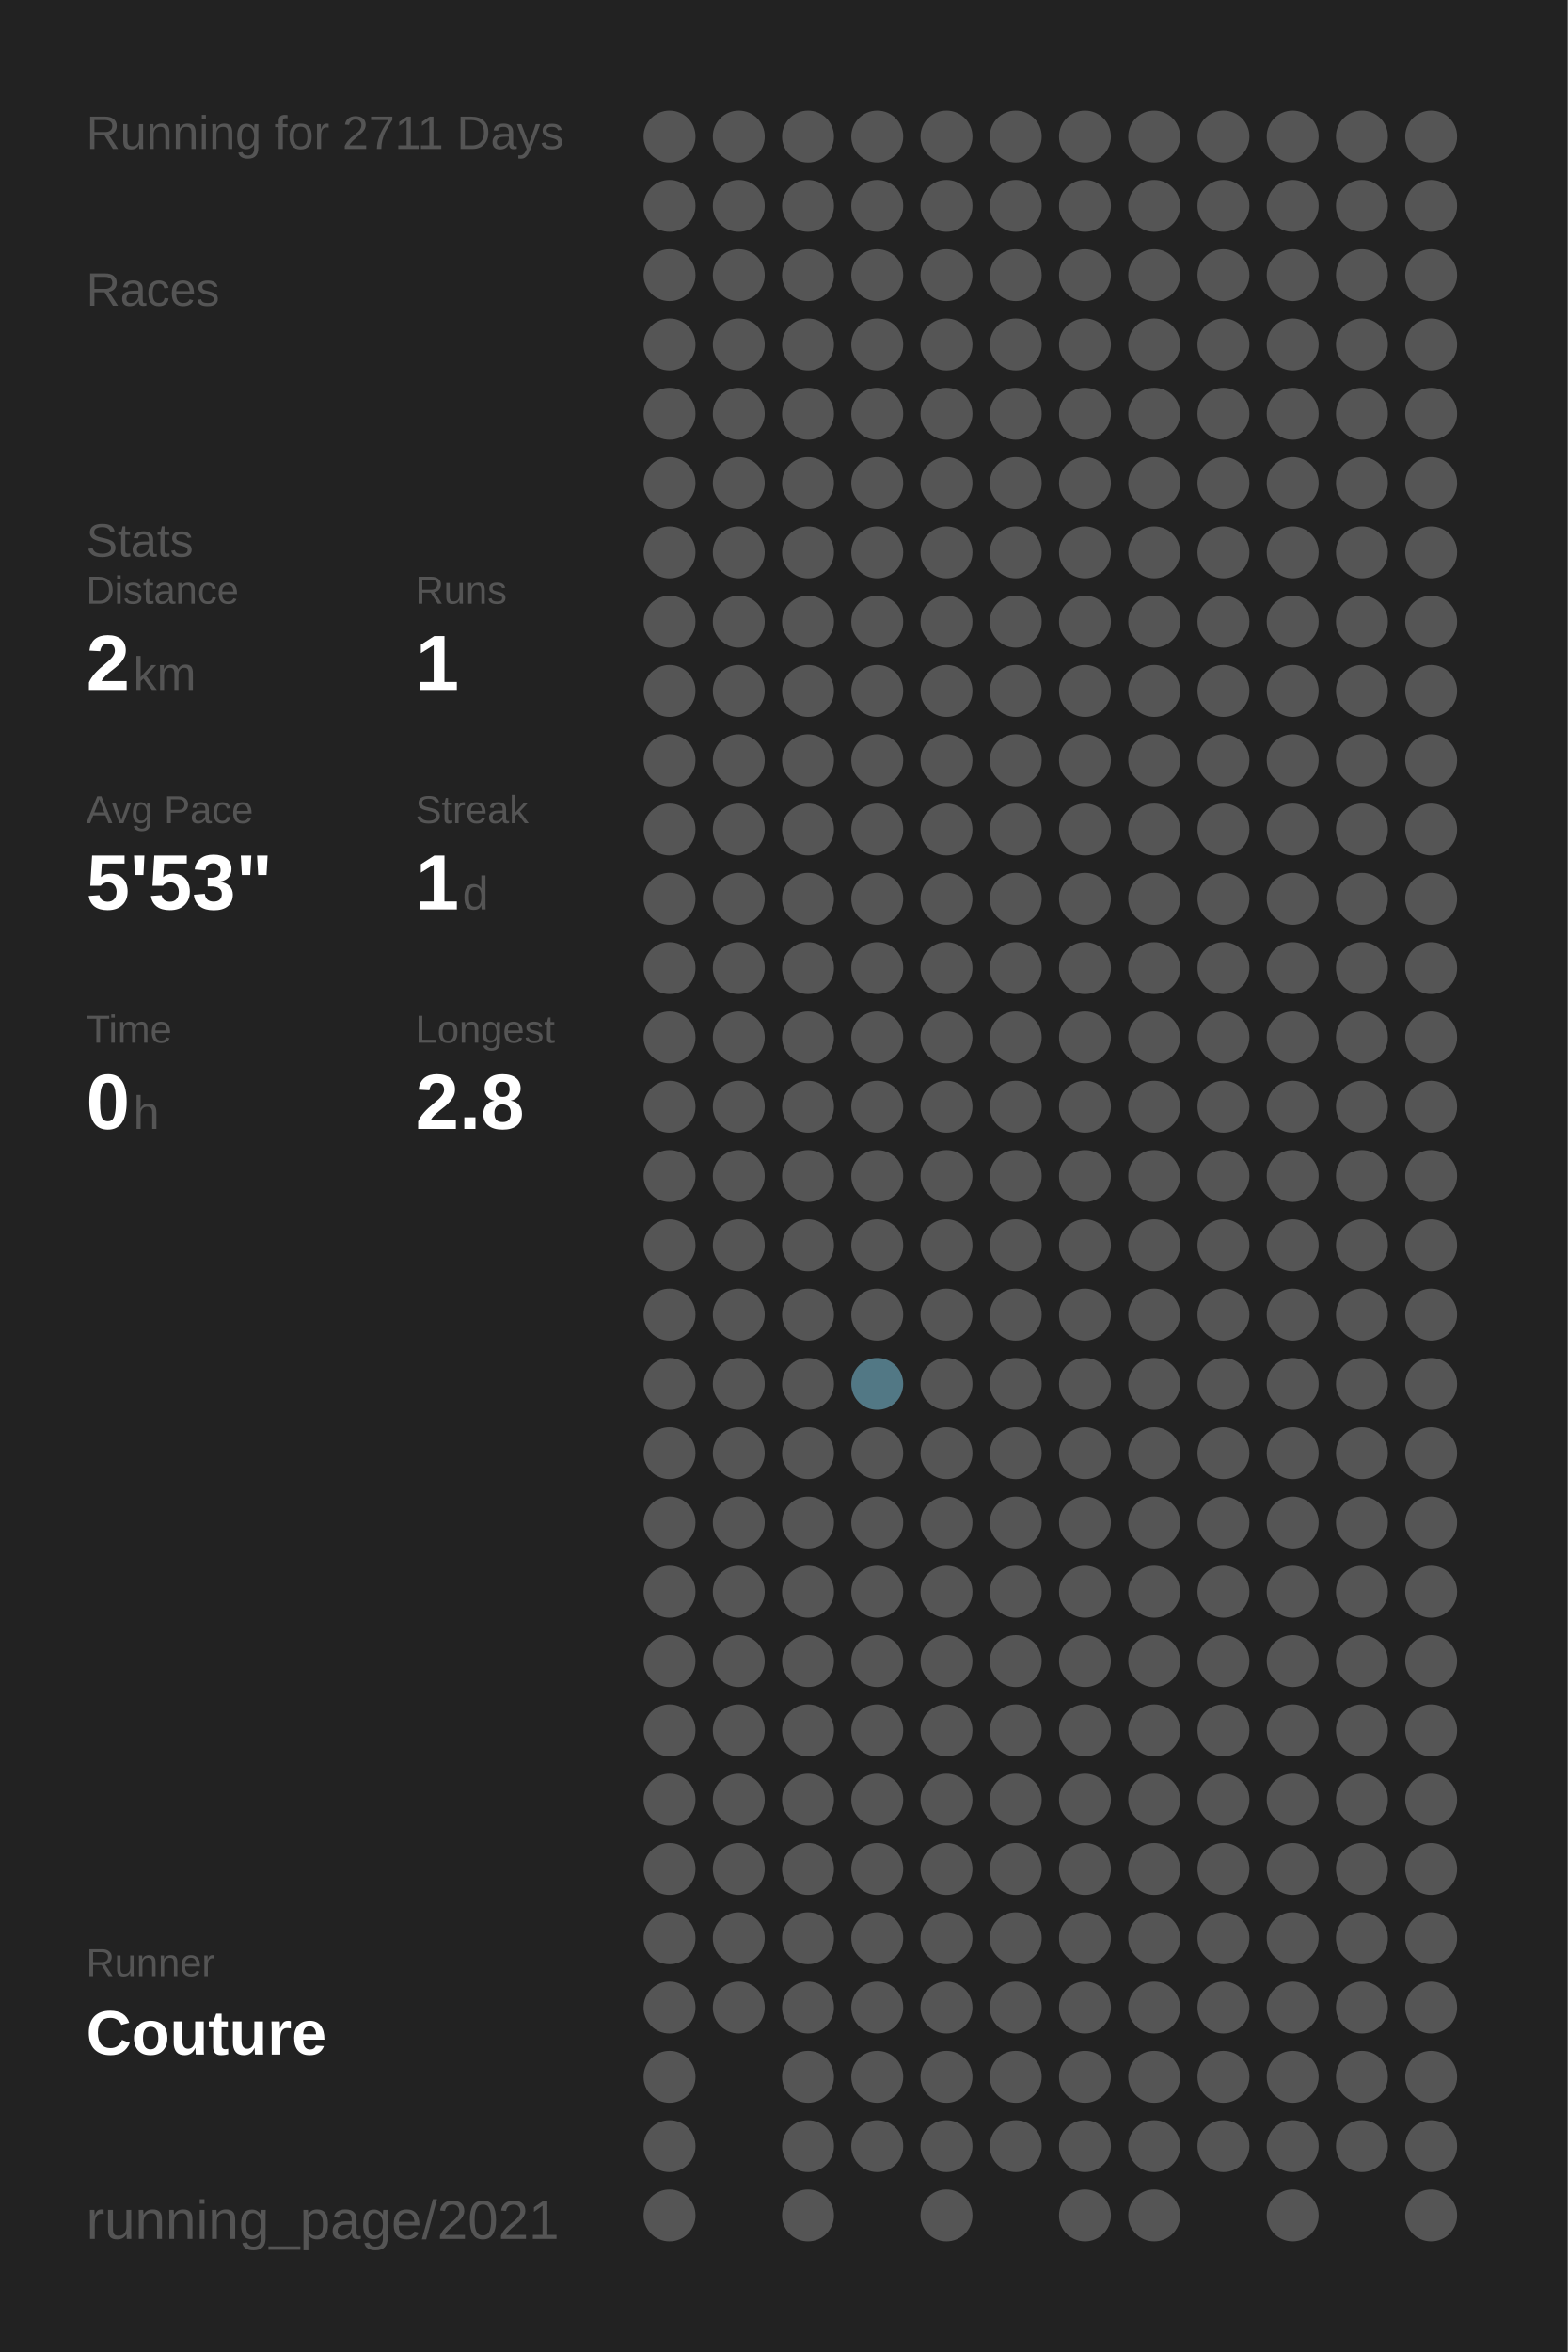
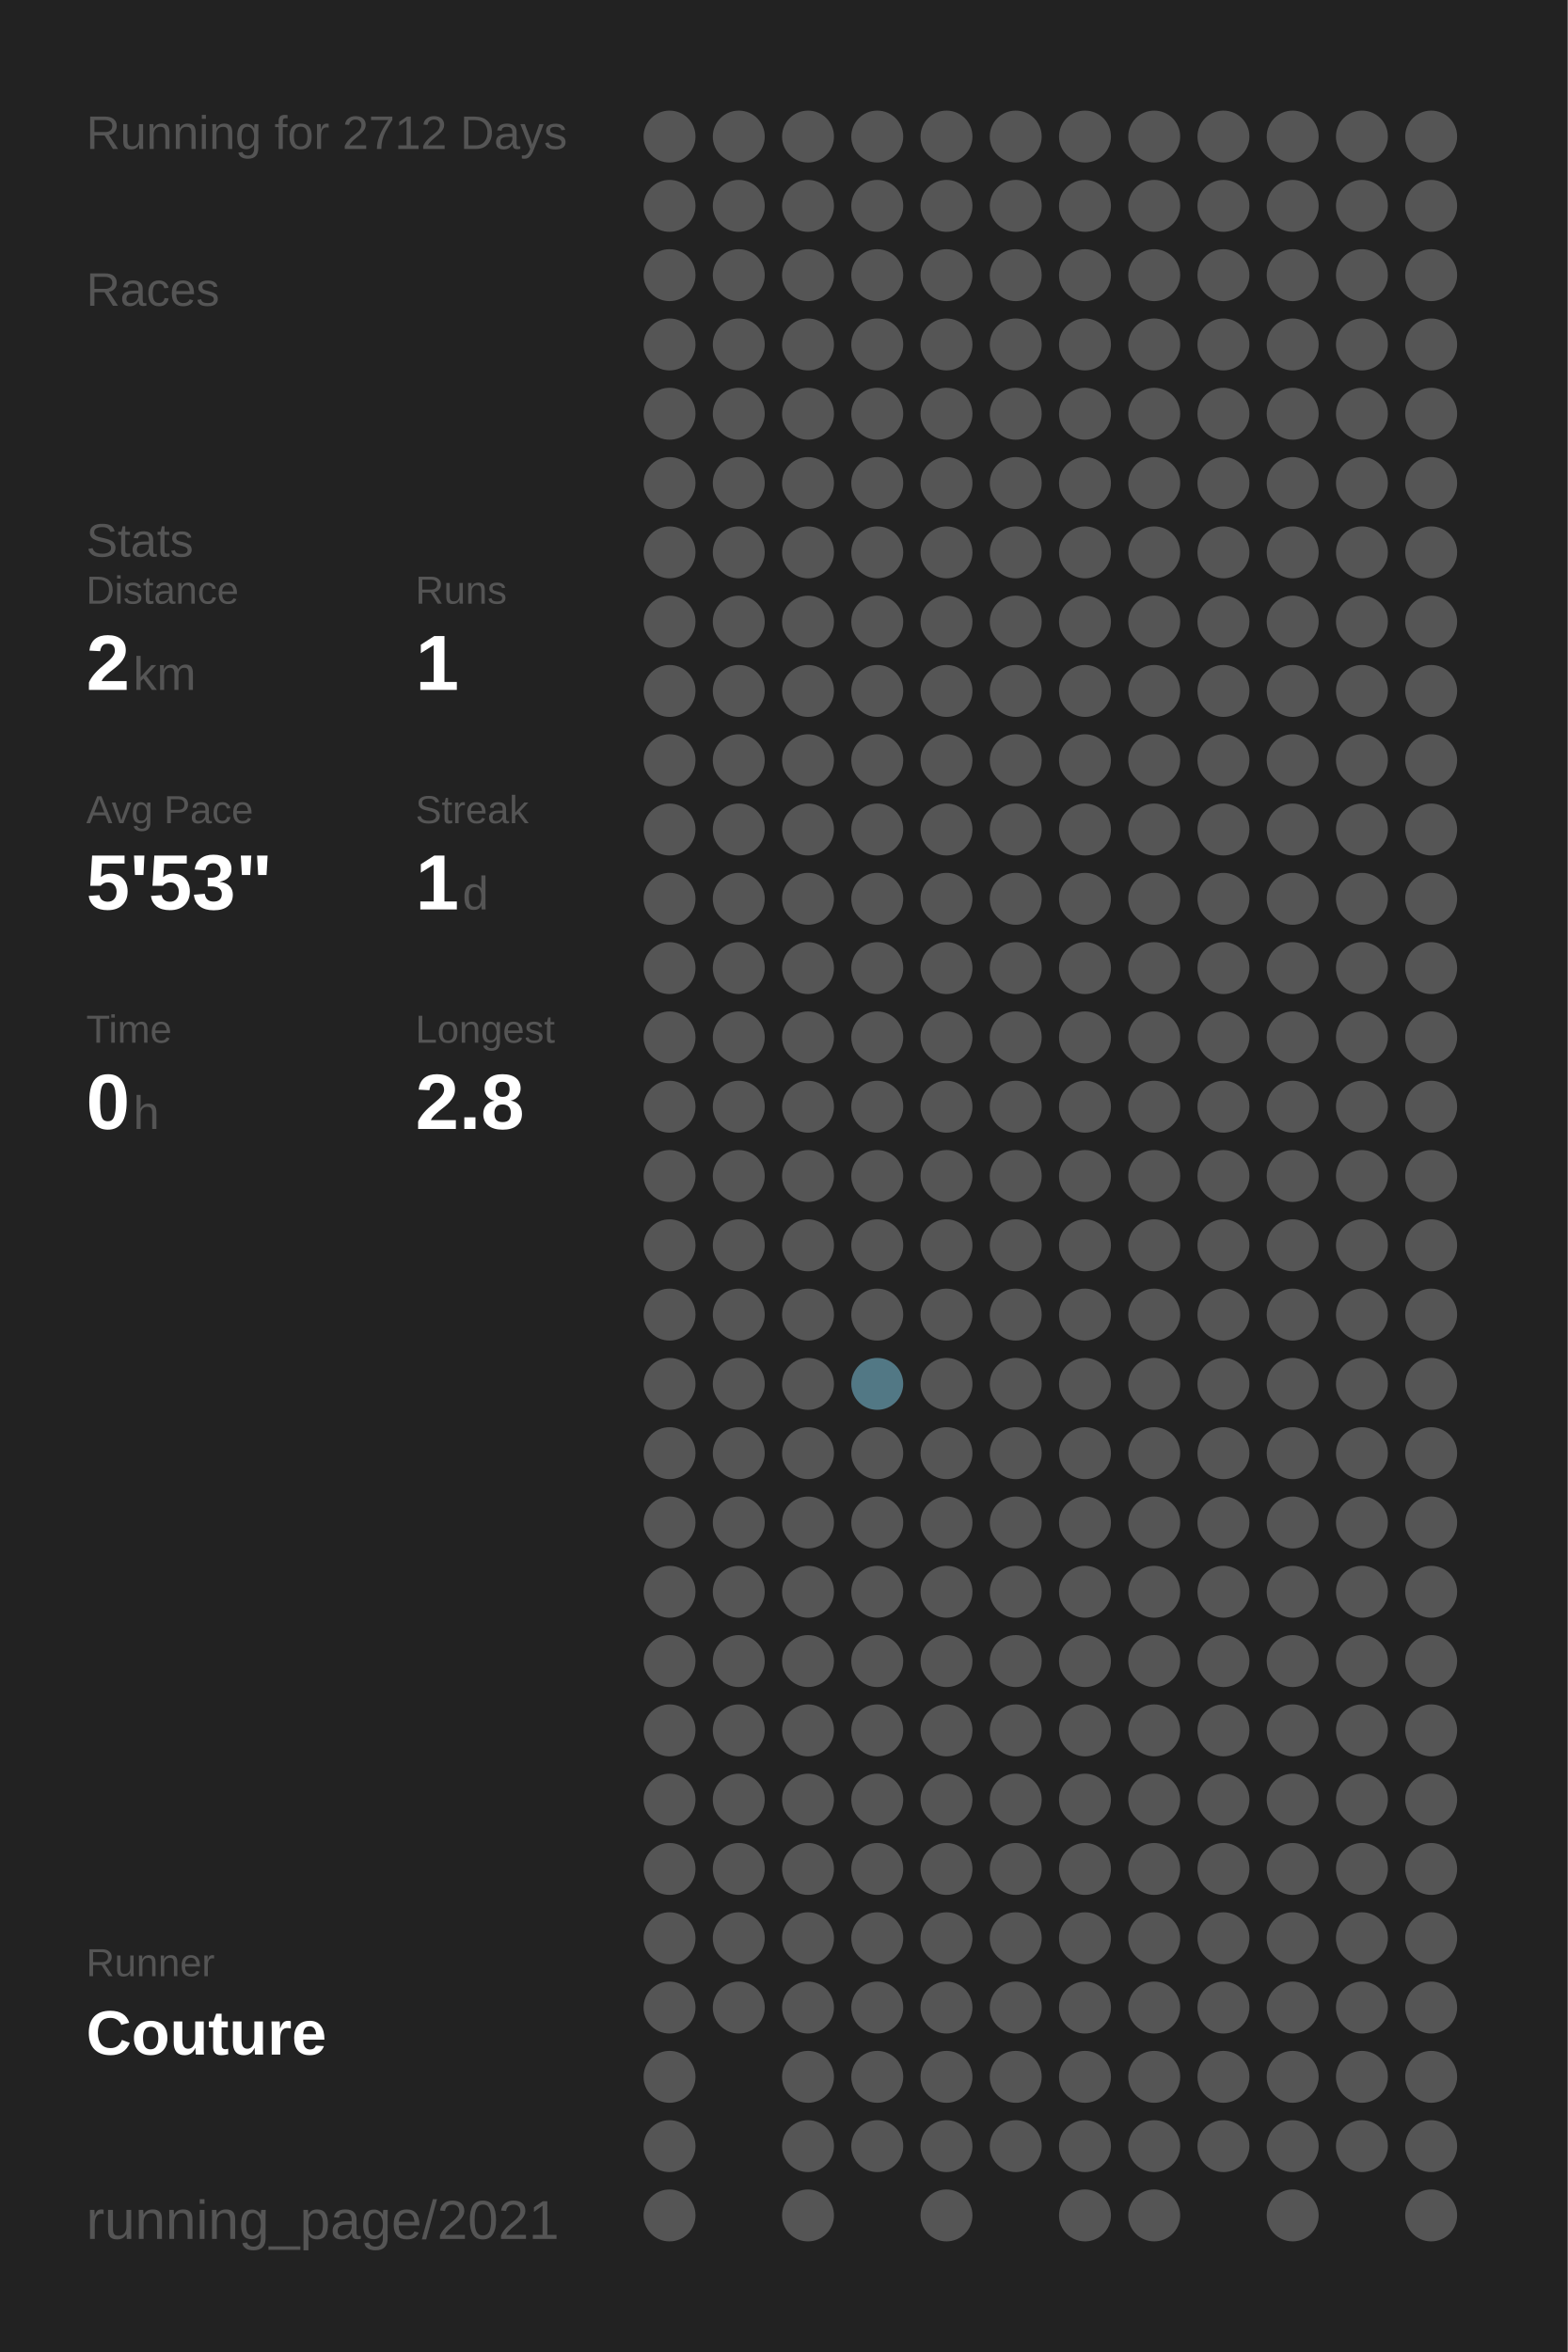
<svg xmlns="http://www.w3.org/2000/svg" baseProfile="full" height="300mm" version="1.1" viewBox="0,0,200,300" width="200mm">
  <defs />
  <rect fill="#222222" height="300" width="200" x="0" y="0" />
-   <text fill="#555555" style="font-size:6px; font-family:Arial;" x="11" y="19">Running for 2711 Days</text>
+   <text fill="#555555" style="font-size:6px; font-family:Arial;" x="11" y="19">Running for 2712 Days</text>
  <text fill="#555555" style="font-size:6px; font-family:Arial;" x="11" y="39">Races</text>
  <text fill="#555555" style="font-size:6px; font-family:Arial;" x="11" y="71">Stats</text>
  <text fill="#555555" style="font-size:5px; font-family:Arial;" x="11" y="77">Distance</text>
  <text fill="#FFFFFF" style="font-size:10px; font-family:Arial; font-weight:bold;" x="11" y="88">2</text>
  <text fill="#555555" style="font-size:6px; font-family:Arial;" x="17" y="88">km</text>
  <text fill="#555555" style="font-size:5px; font-family:Arial;" x="53" y="77">Runs</text>
  <text fill="#FFFFFF" style="font-size:10px; font-family:Arial; font-weight:bold;" x="53" y="88">1</text>
  <text fill="#555555" style="font-size:5px; font-family:Arial;" x="11" y="105">Avg Pace</text>
  <text fill="#FFFFFF" style="font-size:10px; font-family:Arial; font-weight:bold;" x="11" y="116">5'53"</text>
  <text fill="#555555" style="font-size:5px; font-family:Arial;" x="53" y="105">Streak</text>
  <text fill="#FFFFFF" style="font-size:10px; font-family:Arial; font-weight:bold;" x="53" y="116">1</text>
  <text fill="#555555" style="font-size:6px; font-family:Arial;" x="59" y="116">d</text>
  <text fill="#555555" style="font-size:5px; font-family:Arial;" x="11" y="133">Time</text>
  <text fill="#FFFFFF" style="font-size:10px; font-family:Arial; font-weight:bold;" x="11" y="144">0</text>
  <text fill="#555555" style="font-size:6px; font-family:Arial;" x="17" y="144">h</text>
  <text fill="#555555" style="font-size:5px; font-family:Arial;" x="53" y="133">Longest</text>
  <text fill="#FFFFFF" style="font-size:10px; font-family:Arial; font-weight:bold;" x="53" y="144">2.8</text>
  <text fill="#555555" style="font-size:5px; font-family:Arial;" x="11" y="252.065">Runner</text>
  <text fill="#FFFFFF" style="font-size:8px; font-family:Arial; font-weight:bold;" x="11" y="262.065">Couture</text>
  <text fill="#555555" style="font-size:7px; font-family:Arial;" x="11" y="285.581">running_page/2021</text>
  <circle cx="85.417" cy="17.419" fill="#555555" r="3.312" />
  <circle cx="85.417" cy="26.258" fill="#555555" r="3.312" />
  <circle cx="85.417" cy="35.097" fill="#555555" r="3.312" />
  <circle cx="85.417" cy="43.935" fill="#555555" r="3.312" />
  <circle cx="85.417" cy="52.774" fill="#555555" r="3.312" />
  <circle cx="85.417" cy="61.613" fill="#555555" r="3.312" />
  <circle cx="85.417" cy="70.452" fill="#555555" r="3.312" />
  <circle cx="85.417" cy="79.29" fill="#555555" r="3.312" />
  <circle cx="85.417" cy="88.129" fill="#555555" r="3.312" />
  <circle cx="85.417" cy="96.968" fill="#555555" r="3.312" />
  <circle cx="85.417" cy="105.806" fill="#555555" r="3.312" />
  <circle cx="85.417" cy="114.645" fill="#555555" r="3.312" />
  <circle cx="85.417" cy="123.484" fill="#555555" r="3.312" />
  <circle cx="85.417" cy="132.323" fill="#555555" r="3.312" />
  <circle cx="85.417" cy="141.161" fill="#555555" r="3.312" />
  <circle cx="85.417" cy="150" fill="#555555" r="3.312" />
  <circle cx="85.417" cy="158.839" fill="#555555" r="3.312" />
  <circle cx="85.417" cy="167.677" fill="#555555" r="3.312" />
  <circle cx="85.417" cy="176.516" fill="#555555" r="3.312" />
  <circle cx="85.417" cy="185.355" fill="#555555" r="3.312" />
  <circle cx="85.417" cy="194.194" fill="#555555" r="3.312" />
  <circle cx="85.417" cy="203.032" fill="#555555" r="3.312" />
  <circle cx="85.417" cy="211.871" fill="#555555" r="3.312" />
  <circle cx="85.417" cy="220.71" fill="#555555" r="3.312" />
  <circle cx="85.417" cy="229.548" fill="#555555" r="3.312" />
  <circle cx="85.417" cy="238.387" fill="#555555" r="3.312" />
  <circle cx="85.417" cy="247.226" fill="#555555" r="3.312" />
  <circle cx="85.417" cy="256.065" fill="#555555" r="3.312" />
  <circle cx="85.417" cy="264.903" fill="#555555" r="3.312" />
  <circle cx="85.417" cy="273.742" fill="#555555" r="3.312" />
  <circle cx="85.417" cy="282.581" fill="#555555" r="3.312" />
  <circle cx="94.25" cy="17.419" fill="#555555" r="3.312" />
  <circle cx="94.25" cy="26.258" fill="#555555" r="3.312" />
  <circle cx="94.25" cy="35.097" fill="#555555" r="3.312" />
  <circle cx="94.25" cy="43.935" fill="#555555" r="3.312" />
  <circle cx="94.25" cy="52.774" fill="#555555" r="3.312" />
  <circle cx="94.25" cy="61.613" fill="#555555" r="3.312" />
  <circle cx="94.25" cy="70.452" fill="#555555" r="3.312" />
  <circle cx="94.25" cy="79.29" fill="#555555" r="3.312" />
  <circle cx="94.25" cy="88.129" fill="#555555" r="3.312" />
  <circle cx="94.25" cy="96.968" fill="#555555" r="3.312" />
  <circle cx="94.25" cy="105.806" fill="#555555" r="3.312" />
  <circle cx="94.25" cy="114.645" fill="#555555" r="3.312" />
  <circle cx="94.25" cy="123.484" fill="#555555" r="3.312" />
  <circle cx="94.25" cy="132.323" fill="#555555" r="3.312" />
  <circle cx="94.25" cy="141.161" fill="#555555" r="3.312" />
  <circle cx="94.25" cy="150" fill="#555555" r="3.312" />
  <circle cx="94.25" cy="158.839" fill="#555555" r="3.312" />
  <circle cx="94.25" cy="167.677" fill="#555555" r="3.312" />
  <circle cx="94.25" cy="176.516" fill="#555555" r="3.312" />
  <circle cx="94.25" cy="185.355" fill="#555555" r="3.312" />
  <circle cx="94.25" cy="194.194" fill="#555555" r="3.312" />
  <circle cx="94.25" cy="203.032" fill="#555555" r="3.312" />
  <circle cx="94.25" cy="211.871" fill="#555555" r="3.312" />
  <circle cx="94.25" cy="220.71" fill="#555555" r="3.312" />
  <circle cx="94.25" cy="229.548" fill="#555555" r="3.312" />
  <circle cx="94.25" cy="238.387" fill="#555555" r="3.312" />
  <circle cx="94.25" cy="247.226" fill="#555555" r="3.312" />
  <circle cx="94.25" cy="256.065" fill="#555555" r="3.312" />
  <circle cx="103.083" cy="17.419" fill="#555555" r="3.312" />
  <circle cx="103.083" cy="26.258" fill="#555555" r="3.312" />
  <circle cx="103.083" cy="35.097" fill="#555555" r="3.312" />
  <circle cx="103.083" cy="43.935" fill="#555555" r="3.312" />
  <circle cx="103.083" cy="52.774" fill="#555555" r="3.312" />
  <circle cx="103.083" cy="61.613" fill="#555555" r="3.312" />
  <circle cx="103.083" cy="70.452" fill="#555555" r="3.312" />
  <circle cx="103.083" cy="79.29" fill="#555555" r="3.312" />
  <circle cx="103.083" cy="88.129" fill="#555555" r="3.312" />
  <circle cx="103.083" cy="96.968" fill="#555555" r="3.312" />
  <circle cx="103.083" cy="105.806" fill="#555555" r="3.312" />
  <circle cx="103.083" cy="114.645" fill="#555555" r="3.312" />
  <circle cx="103.083" cy="123.484" fill="#555555" r="3.312" />
  <circle cx="103.083" cy="132.323" fill="#555555" r="3.312" />
  <circle cx="103.083" cy="141.161" fill="#555555" r="3.312" />
  <circle cx="103.083" cy="150" fill="#555555" r="3.312" />
  <circle cx="103.083" cy="158.839" fill="#555555" r="3.312" />
  <circle cx="103.083" cy="167.677" fill="#555555" r="3.312" />
  <circle cx="103.083" cy="176.516" fill="#555555" r="3.312" />
  <circle cx="103.083" cy="185.355" fill="#555555" r="3.312" />
  <circle cx="103.083" cy="194.194" fill="#555555" r="3.312" />
  <circle cx="103.083" cy="203.032" fill="#555555" r="3.312" />
  <circle cx="103.083" cy="211.871" fill="#555555" r="3.312" />
  <circle cx="103.083" cy="220.71" fill="#555555" r="3.312" />
  <circle cx="103.083" cy="229.548" fill="#555555" r="3.312" />
  <circle cx="103.083" cy="238.387" fill="#555555" r="3.312" />
  <circle cx="103.083" cy="247.226" fill="#555555" r="3.312" />
  <circle cx="103.083" cy="256.065" fill="#555555" r="3.312" />
  <circle cx="103.083" cy="264.903" fill="#555555" r="3.312" />
  <circle cx="103.083" cy="273.742" fill="#555555" r="3.312" />
  <circle cx="103.083" cy="282.581" fill="#555555" r="3.312" />
  <circle cx="111.917" cy="17.419" fill="#555555" r="3.312" />
  <circle cx="111.917" cy="26.258" fill="#555555" r="3.312" />
  <circle cx="111.917" cy="35.097" fill="#555555" r="3.312" />
  <circle cx="111.917" cy="43.935" fill="#555555" r="3.312" />
  <circle cx="111.917" cy="52.774" fill="#555555" r="3.312" />
  <circle cx="111.917" cy="61.613" fill="#555555" r="3.312" />
  <circle cx="111.917" cy="70.452" fill="#555555" r="3.312" />
  <circle cx="111.917" cy="79.29" fill="#555555" r="3.312" />
  <circle cx="111.917" cy="88.129" fill="#555555" r="3.312" />
  <circle cx="111.917" cy="96.968" fill="#555555" r="3.312" />
  <circle cx="111.917" cy="105.806" fill="#555555" r="3.312" />
  <circle cx="111.917" cy="114.645" fill="#555555" r="3.312" />
  <circle cx="111.917" cy="123.484" fill="#555555" r="3.312" />
  <circle cx="111.917" cy="132.323" fill="#555555" r="3.312" />
  <circle cx="111.917" cy="141.161" fill="#555555" r="3.312" />
  <circle cx="111.917" cy="150" fill="#555555" r="3.312" />
  <circle cx="111.917" cy="158.839" fill="#555555" r="3.312" />
  <circle cx="111.917" cy="167.677" fill="#555555" r="3.312" />
  <circle cx="111.917" cy="176.516" fill="#527885" r="3.312" />
  <circle cx="111.917" cy="185.355" fill="#555555" r="3.312" />
  <circle cx="111.917" cy="194.194" fill="#555555" r="3.312" />
  <circle cx="111.917" cy="203.032" fill="#555555" r="3.312" />
  <circle cx="111.917" cy="211.871" fill="#555555" r="3.312" />
  <circle cx="111.917" cy="220.71" fill="#555555" r="3.312" />
  <circle cx="111.917" cy="229.548" fill="#555555" r="3.312" />
  <circle cx="111.917" cy="238.387" fill="#555555" r="3.312" />
  <circle cx="111.917" cy="247.226" fill="#555555" r="3.312" />
  <circle cx="111.917" cy="256.065" fill="#555555" r="3.312" />
  <circle cx="111.917" cy="264.903" fill="#555555" r="3.312" />
  <circle cx="111.917" cy="273.742" fill="#555555" r="3.312" />
  <circle cx="120.75" cy="17.419" fill="#555555" r="3.312" />
  <circle cx="120.75" cy="26.258" fill="#555555" r="3.312" />
  <circle cx="120.75" cy="35.097" fill="#555555" r="3.312" />
  <circle cx="120.75" cy="43.935" fill="#555555" r="3.312" />
  <circle cx="120.75" cy="52.774" fill="#555555" r="3.312" />
  <circle cx="120.75" cy="61.613" fill="#555555" r="3.312" />
  <circle cx="120.75" cy="70.452" fill="#555555" r="3.312" />
  <circle cx="120.75" cy="79.29" fill="#555555" r="3.312" />
  <circle cx="120.75" cy="88.129" fill="#555555" r="3.312" />
  <circle cx="120.75" cy="96.968" fill="#555555" r="3.312" />
  <circle cx="120.75" cy="105.806" fill="#555555" r="3.312" />
  <circle cx="120.75" cy="114.645" fill="#555555" r="3.312" />
  <circle cx="120.75" cy="123.484" fill="#555555" r="3.312" />
  <circle cx="120.75" cy="132.323" fill="#555555" r="3.312" />
  <circle cx="120.75" cy="141.161" fill="#555555" r="3.312" />
  <circle cx="120.75" cy="150" fill="#555555" r="3.312" />
  <circle cx="120.75" cy="158.839" fill="#555555" r="3.312" />
  <circle cx="120.75" cy="167.677" fill="#555555" r="3.312" />
  <circle cx="120.75" cy="176.516" fill="#555555" r="3.312" />
  <circle cx="120.75" cy="185.355" fill="#555555" r="3.312" />
  <circle cx="120.75" cy="194.194" fill="#555555" r="3.312" />
  <circle cx="120.75" cy="203.032" fill="#555555" r="3.312" />
  <circle cx="120.75" cy="211.871" fill="#555555" r="3.312" />
  <circle cx="120.75" cy="220.71" fill="#555555" r="3.312" />
  <circle cx="120.75" cy="229.548" fill="#555555" r="3.312" />
  <circle cx="120.75" cy="238.387" fill="#555555" r="3.312" />
  <circle cx="120.75" cy="247.226" fill="#555555" r="3.312" />
  <circle cx="120.75" cy="256.065" fill="#555555" r="3.312" />
  <circle cx="120.75" cy="264.903" fill="#555555" r="3.312" />
  <circle cx="120.75" cy="273.742" fill="#555555" r="3.312" />
  <circle cx="120.75" cy="282.581" fill="#555555" r="3.312" />
  <circle cx="129.583" cy="17.419" fill="#555555" r="3.312" />
  <circle cx="129.583" cy="26.258" fill="#555555" r="3.312" />
  <circle cx="129.583" cy="35.097" fill="#555555" r="3.312" />
  <circle cx="129.583" cy="43.935" fill="#555555" r="3.312" />
  <circle cx="129.583" cy="52.774" fill="#555555" r="3.312" />
  <circle cx="129.583" cy="61.613" fill="#555555" r="3.312" />
  <circle cx="129.583" cy="70.452" fill="#555555" r="3.312" />
  <circle cx="129.583" cy="79.29" fill="#555555" r="3.312" />
  <circle cx="129.583" cy="88.129" fill="#555555" r="3.312" />
  <circle cx="129.583" cy="96.968" fill="#555555" r="3.312" />
  <circle cx="129.583" cy="105.806" fill="#555555" r="3.312" />
  <circle cx="129.583" cy="114.645" fill="#555555" r="3.312" />
  <circle cx="129.583" cy="123.484" fill="#555555" r="3.312" />
  <circle cx="129.583" cy="132.323" fill="#555555" r="3.312" />
  <circle cx="129.583" cy="141.161" fill="#555555" r="3.312" />
  <circle cx="129.583" cy="150" fill="#555555" r="3.312" />
  <circle cx="129.583" cy="158.839" fill="#555555" r="3.312" />
  <circle cx="129.583" cy="167.677" fill="#555555" r="3.312" />
  <circle cx="129.583" cy="176.516" fill="#555555" r="3.312" />
  <circle cx="129.583" cy="185.355" fill="#555555" r="3.312" />
  <circle cx="129.583" cy="194.194" fill="#555555" r="3.312" />
  <circle cx="129.583" cy="203.032" fill="#555555" r="3.312" />
  <circle cx="129.583" cy="211.871" fill="#555555" r="3.312" />
  <circle cx="129.583" cy="220.71" fill="#555555" r="3.312" />
  <circle cx="129.583" cy="229.548" fill="#555555" r="3.312" />
  <circle cx="129.583" cy="238.387" fill="#555555" r="3.312" />
  <circle cx="129.583" cy="247.226" fill="#555555" r="3.312" />
  <circle cx="129.583" cy="256.065" fill="#555555" r="3.312" />
  <circle cx="129.583" cy="264.903" fill="#555555" r="3.312" />
  <circle cx="129.583" cy="273.742" fill="#555555" r="3.312" />
  <circle cx="138.417" cy="17.419" fill="#555555" r="3.312" />
  <circle cx="138.417" cy="26.258" fill="#555555" r="3.312" />
  <circle cx="138.417" cy="35.097" fill="#555555" r="3.312" />
  <circle cx="138.417" cy="43.935" fill="#555555" r="3.312" />
  <circle cx="138.417" cy="52.774" fill="#555555" r="3.312" />
  <circle cx="138.417" cy="61.613" fill="#555555" r="3.312" />
  <circle cx="138.417" cy="70.452" fill="#555555" r="3.312" />
  <circle cx="138.417" cy="79.29" fill="#555555" r="3.312" />
  <circle cx="138.417" cy="88.129" fill="#555555" r="3.312" />
  <circle cx="138.417" cy="96.968" fill="#555555" r="3.312" />
  <circle cx="138.417" cy="105.806" fill="#555555" r="3.312" />
  <circle cx="138.417" cy="114.645" fill="#555555" r="3.312" />
  <circle cx="138.417" cy="123.484" fill="#555555" r="3.312" />
  <circle cx="138.417" cy="132.323" fill="#555555" r="3.312" />
  <circle cx="138.417" cy="141.161" fill="#555555" r="3.312" />
  <circle cx="138.417" cy="150" fill="#555555" r="3.312" />
  <circle cx="138.417" cy="158.839" fill="#555555" r="3.312" />
  <circle cx="138.417" cy="167.677" fill="#555555" r="3.312" />
  <circle cx="138.417" cy="176.516" fill="#555555" r="3.312" />
  <circle cx="138.417" cy="185.355" fill="#555555" r="3.312" />
  <circle cx="138.417" cy="194.194" fill="#555555" r="3.312" />
  <circle cx="138.417" cy="203.032" fill="#555555" r="3.312" />
  <circle cx="138.417" cy="211.871" fill="#555555" r="3.312" />
  <circle cx="138.417" cy="220.71" fill="#555555" r="3.312" />
  <circle cx="138.417" cy="229.548" fill="#555555" r="3.312" />
  <circle cx="138.417" cy="238.387" fill="#555555" r="3.312" />
  <circle cx="138.417" cy="247.226" fill="#555555" r="3.312" />
  <circle cx="138.417" cy="256.065" fill="#555555" r="3.312" />
  <circle cx="138.417" cy="264.903" fill="#555555" r="3.312" />
  <circle cx="138.417" cy="273.742" fill="#555555" r="3.312" />
  <circle cx="138.417" cy="282.581" fill="#555555" r="3.312" />
  <circle cx="147.25" cy="17.419" fill="#555555" r="3.312" />
  <circle cx="147.25" cy="26.258" fill="#555555" r="3.312" />
  <circle cx="147.25" cy="35.097" fill="#555555" r="3.312" />
  <circle cx="147.25" cy="43.935" fill="#555555" r="3.312" />
  <circle cx="147.25" cy="52.774" fill="#555555" r="3.312" />
  <circle cx="147.25" cy="61.613" fill="#555555" r="3.312" />
  <circle cx="147.25" cy="70.452" fill="#555555" r="3.312" />
  <circle cx="147.25" cy="79.29" fill="#555555" r="3.312" />
  <circle cx="147.25" cy="88.129" fill="#555555" r="3.312" />
  <circle cx="147.25" cy="96.968" fill="#555555" r="3.312" />
  <circle cx="147.25" cy="105.806" fill="#555555" r="3.312" />
  <circle cx="147.25" cy="114.645" fill="#555555" r="3.312" />
  <circle cx="147.25" cy="123.484" fill="#555555" r="3.312" />
  <circle cx="147.25" cy="132.323" fill="#555555" r="3.312" />
  <circle cx="147.25" cy="141.161" fill="#555555" r="3.312" />
  <circle cx="147.25" cy="150" fill="#555555" r="3.312" />
  <circle cx="147.25" cy="158.839" fill="#555555" r="3.312" />
  <circle cx="147.25" cy="167.677" fill="#555555" r="3.312" />
  <circle cx="147.25" cy="176.516" fill="#555555" r="3.312" />
  <circle cx="147.25" cy="185.355" fill="#555555" r="3.312" />
  <circle cx="147.25" cy="194.194" fill="#555555" r="3.312" />
  <circle cx="147.25" cy="203.032" fill="#555555" r="3.312" />
  <circle cx="147.25" cy="211.871" fill="#555555" r="3.312" />
  <circle cx="147.25" cy="220.71" fill="#555555" r="3.312" />
  <circle cx="147.25" cy="229.548" fill="#555555" r="3.312" />
  <circle cx="147.25" cy="238.387" fill="#555555" r="3.312" />
  <circle cx="147.25" cy="247.226" fill="#555555" r="3.312" />
  <circle cx="147.25" cy="256.065" fill="#555555" r="3.312" />
  <circle cx="147.25" cy="264.903" fill="#555555" r="3.312" />
  <circle cx="147.25" cy="273.742" fill="#555555" r="3.312" />
  <circle cx="147.25" cy="282.581" fill="#555555" r="3.312" />
  <circle cx="156.083" cy="17.419" fill="#555555" r="3.312" />
  <circle cx="156.083" cy="26.258" fill="#555555" r="3.312" />
  <circle cx="156.083" cy="35.097" fill="#555555" r="3.312" />
  <circle cx="156.083" cy="43.935" fill="#555555" r="3.312" />
  <circle cx="156.083" cy="52.774" fill="#555555" r="3.312" />
  <circle cx="156.083" cy="61.613" fill="#555555" r="3.312" />
  <circle cx="156.083" cy="70.452" fill="#555555" r="3.312" />
  <circle cx="156.083" cy="79.29" fill="#555555" r="3.312" />
  <circle cx="156.083" cy="88.129" fill="#555555" r="3.312" />
  <circle cx="156.083" cy="96.968" fill="#555555" r="3.312" />
  <circle cx="156.083" cy="105.806" fill="#555555" r="3.312" />
  <circle cx="156.083" cy="114.645" fill="#555555" r="3.312" />
  <circle cx="156.083" cy="123.484" fill="#555555" r="3.312" />
  <circle cx="156.083" cy="132.323" fill="#555555" r="3.312" />
  <circle cx="156.083" cy="141.161" fill="#555555" r="3.312" />
  <circle cx="156.083" cy="150" fill="#555555" r="3.312" />
  <circle cx="156.083" cy="158.839" fill="#555555" r="3.312" />
  <circle cx="156.083" cy="167.677" fill="#555555" r="3.312" />
  <circle cx="156.083" cy="176.516" fill="#555555" r="3.312" />
  <circle cx="156.083" cy="185.355" fill="#555555" r="3.312" />
  <circle cx="156.083" cy="194.194" fill="#555555" r="3.312" />
  <circle cx="156.083" cy="203.032" fill="#555555" r="3.312" />
  <circle cx="156.083" cy="211.871" fill="#555555" r="3.312" />
  <circle cx="156.083" cy="220.71" fill="#555555" r="3.312" />
  <circle cx="156.083" cy="229.548" fill="#555555" r="3.312" />
  <circle cx="156.083" cy="238.387" fill="#555555" r="3.312" />
  <circle cx="156.083" cy="247.226" fill="#555555" r="3.312" />
  <circle cx="156.083" cy="256.065" fill="#555555" r="3.312" />
  <circle cx="156.083" cy="264.903" fill="#555555" r="3.312" />
  <circle cx="156.083" cy="273.742" fill="#555555" r="3.312" />
  <circle cx="164.917" cy="17.419" fill="#555555" r="3.312" />
  <circle cx="164.917" cy="26.258" fill="#555555" r="3.312" />
  <circle cx="164.917" cy="35.097" fill="#555555" r="3.312" />
  <circle cx="164.917" cy="43.935" fill="#555555" r="3.312" />
  <circle cx="164.917" cy="52.774" fill="#555555" r="3.312" />
  <circle cx="164.917" cy="61.613" fill="#555555" r="3.312" />
  <circle cx="164.917" cy="70.452" fill="#555555" r="3.312" />
  <circle cx="164.917" cy="79.29" fill="#555555" r="3.312" />
  <circle cx="164.917" cy="88.129" fill="#555555" r="3.312" />
  <circle cx="164.917" cy="96.968" fill="#555555" r="3.312" />
  <circle cx="164.917" cy="105.806" fill="#555555" r="3.312" />
  <circle cx="164.917" cy="114.645" fill="#555555" r="3.312" />
  <circle cx="164.917" cy="123.484" fill="#555555" r="3.312" />
  <circle cx="164.917" cy="132.323" fill="#555555" r="3.312" />
  <circle cx="164.917" cy="141.161" fill="#555555" r="3.312" />
  <circle cx="164.917" cy="150" fill="#555555" r="3.312" />
  <circle cx="164.917" cy="158.839" fill="#555555" r="3.312" />
  <circle cx="164.917" cy="167.677" fill="#555555" r="3.312" />
  <circle cx="164.917" cy="176.516" fill="#555555" r="3.312" />
  <circle cx="164.917" cy="185.355" fill="#555555" r="3.312" />
  <circle cx="164.917" cy="194.194" fill="#555555" r="3.312" />
  <circle cx="164.917" cy="203.032" fill="#555555" r="3.312" />
  <circle cx="164.917" cy="211.871" fill="#555555" r="3.312" />
  <circle cx="164.917" cy="220.71" fill="#555555" r="3.312" />
  <circle cx="164.917" cy="229.548" fill="#555555" r="3.312" />
  <circle cx="164.917" cy="238.387" fill="#555555" r="3.312" />
  <circle cx="164.917" cy="247.226" fill="#555555" r="3.312" />
  <circle cx="164.917" cy="256.065" fill="#555555" r="3.312" />
  <circle cx="164.917" cy="264.903" fill="#555555" r="3.312" />
  <circle cx="164.917" cy="273.742" fill="#555555" r="3.312" />
  <circle cx="164.917" cy="282.581" fill="#555555" r="3.312" />
  <circle cx="173.75" cy="17.419" fill="#555555" r="3.312" />
  <circle cx="173.75" cy="26.258" fill="#555555" r="3.312" />
  <circle cx="173.75" cy="35.097" fill="#555555" r="3.312" />
  <circle cx="173.75" cy="43.935" fill="#555555" r="3.312" />
  <circle cx="173.75" cy="52.774" fill="#555555" r="3.312" />
  <circle cx="173.75" cy="61.613" fill="#555555" r="3.312" />
  <circle cx="173.75" cy="70.452" fill="#555555" r="3.312" />
  <circle cx="173.75" cy="79.29" fill="#555555" r="3.312" />
  <circle cx="173.75" cy="88.129" fill="#555555" r="3.312" />
  <circle cx="173.75" cy="96.968" fill="#555555" r="3.312" />
  <circle cx="173.75" cy="105.806" fill="#555555" r="3.312" />
  <circle cx="173.75" cy="114.645" fill="#555555" r="3.312" />
  <circle cx="173.75" cy="123.484" fill="#555555" r="3.312" />
  <circle cx="173.75" cy="132.323" fill="#555555" r="3.312" />
  <circle cx="173.75" cy="141.161" fill="#555555" r="3.312" />
  <circle cx="173.75" cy="150" fill="#555555" r="3.312" />
  <circle cx="173.75" cy="158.839" fill="#555555" r="3.312" />
  <circle cx="173.75" cy="167.677" fill="#555555" r="3.312" />
  <circle cx="173.75" cy="176.516" fill="#555555" r="3.312" />
  <circle cx="173.75" cy="185.355" fill="#555555" r="3.312" />
  <circle cx="173.75" cy="194.194" fill="#555555" r="3.312" />
  <circle cx="173.75" cy="203.032" fill="#555555" r="3.312" />
  <circle cx="173.75" cy="211.871" fill="#555555" r="3.312" />
  <circle cx="173.75" cy="220.71" fill="#555555" r="3.312" />
  <circle cx="173.75" cy="229.548" fill="#555555" r="3.312" />
  <circle cx="173.75" cy="238.387" fill="#555555" r="3.312" />
  <circle cx="173.75" cy="247.226" fill="#555555" r="3.312" />
  <circle cx="173.75" cy="256.065" fill="#555555" r="3.312" />
  <circle cx="173.75" cy="264.903" fill="#555555" r="3.312" />
  <circle cx="173.75" cy="273.742" fill="#555555" r="3.312" />
  <circle cx="182.583" cy="17.419" fill="#555555" r="3.312" />
  <circle cx="182.583" cy="26.258" fill="#555555" r="3.312" />
  <circle cx="182.583" cy="35.097" fill="#555555" r="3.312" />
  <circle cx="182.583" cy="43.935" fill="#555555" r="3.312" />
  <circle cx="182.583" cy="52.774" fill="#555555" r="3.312" />
  <circle cx="182.583" cy="61.613" fill="#555555" r="3.312" />
  <circle cx="182.583" cy="70.452" fill="#555555" r="3.312" />
  <circle cx="182.583" cy="79.29" fill="#555555" r="3.312" />
  <circle cx="182.583" cy="88.129" fill="#555555" r="3.312" />
  <circle cx="182.583" cy="96.968" fill="#555555" r="3.312" />
  <circle cx="182.583" cy="105.806" fill="#555555" r="3.312" />
  <circle cx="182.583" cy="114.645" fill="#555555" r="3.312" />
  <circle cx="182.583" cy="123.484" fill="#555555" r="3.312" />
  <circle cx="182.583" cy="132.323" fill="#555555" r="3.312" />
  <circle cx="182.583" cy="141.161" fill="#555555" r="3.312" />
  <circle cx="182.583" cy="150" fill="#555555" r="3.312" />
  <circle cx="182.583" cy="158.839" fill="#555555" r="3.312" />
  <circle cx="182.583" cy="167.677" fill="#555555" r="3.312" />
  <circle cx="182.583" cy="176.516" fill="#555555" r="3.312" />
  <circle cx="182.583" cy="185.355" fill="#555555" r="3.312" />
  <circle cx="182.583" cy="194.194" fill="#555555" r="3.312" />
  <circle cx="182.583" cy="203.032" fill="#555555" r="3.312" />
  <circle cx="182.583" cy="211.871" fill="#555555" r="3.312" />
  <circle cx="182.583" cy="220.71" fill="#555555" r="3.312" />
  <circle cx="182.583" cy="229.548" fill="#555555" r="3.312" />
  <circle cx="182.583" cy="238.387" fill="#555555" r="3.312" />
  <circle cx="182.583" cy="247.226" fill="#555555" r="3.312" />
  <circle cx="182.583" cy="256.065" fill="#555555" r="3.312" />
  <circle cx="182.583" cy="264.903" fill="#555555" r="3.312" />
  <circle cx="182.583" cy="273.742" fill="#555555" r="3.312" />
  <circle cx="182.583" cy="282.581" fill="#555555" r="3.312" />
</svg>
